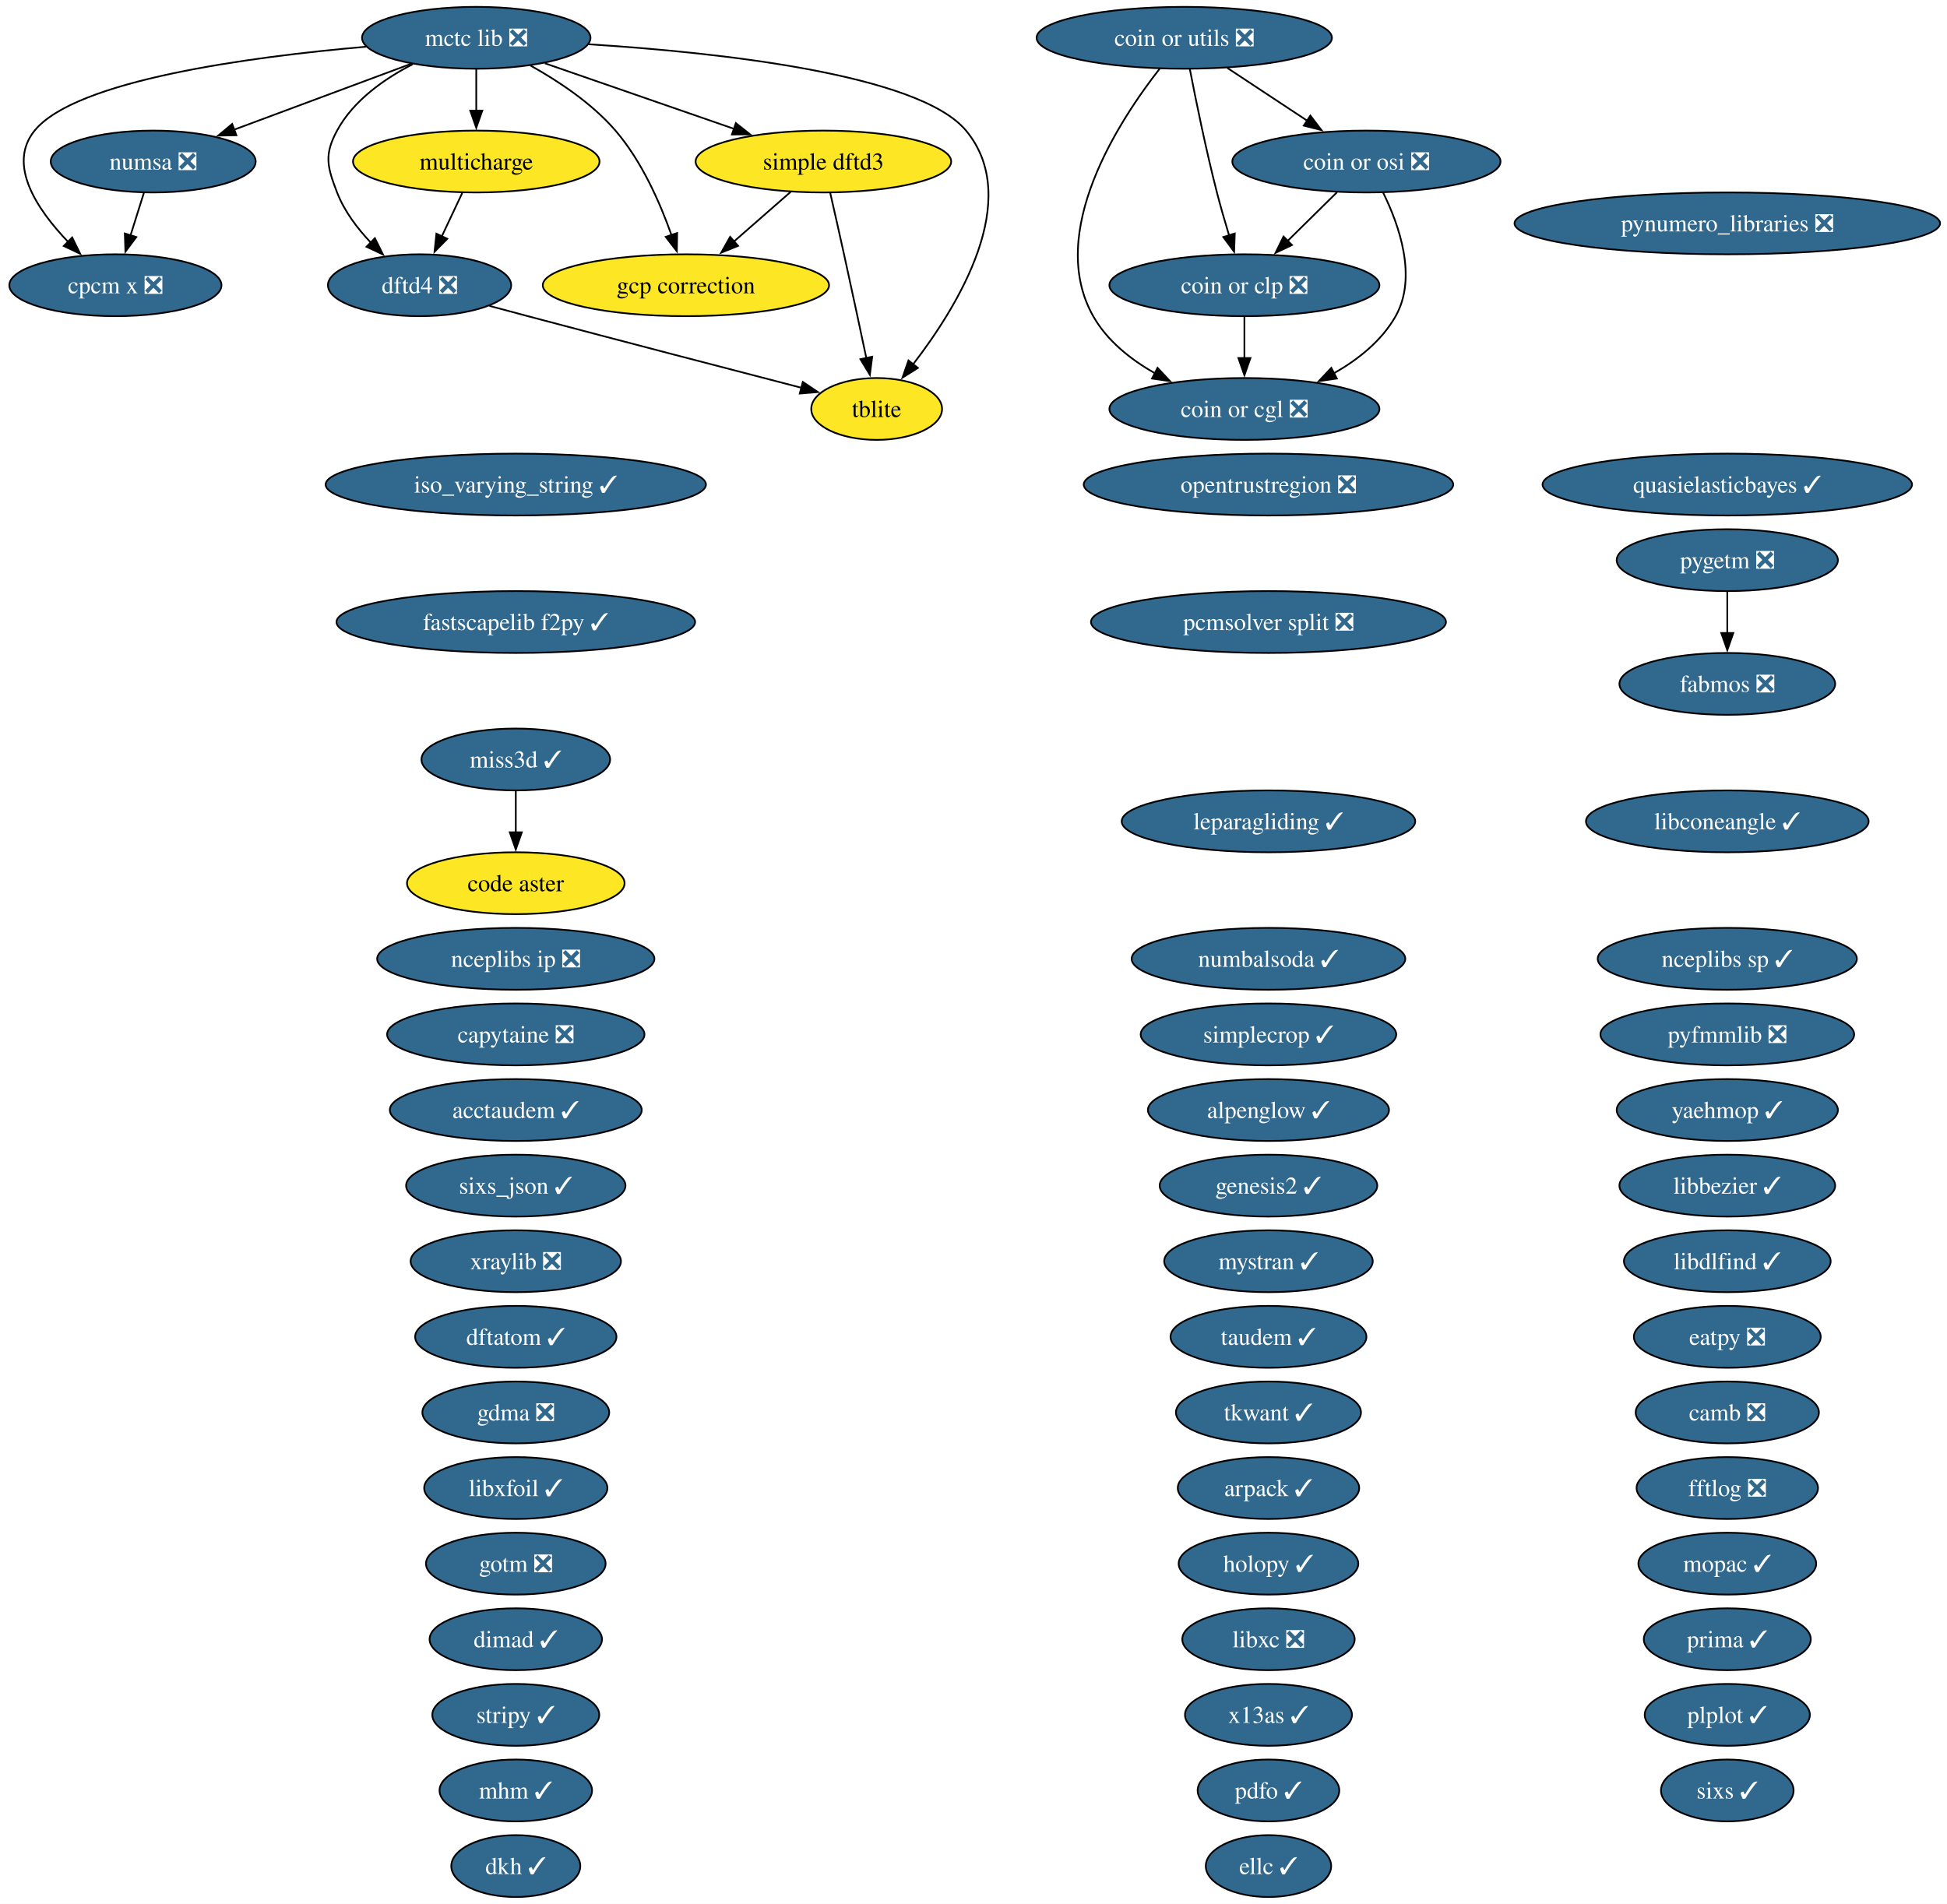
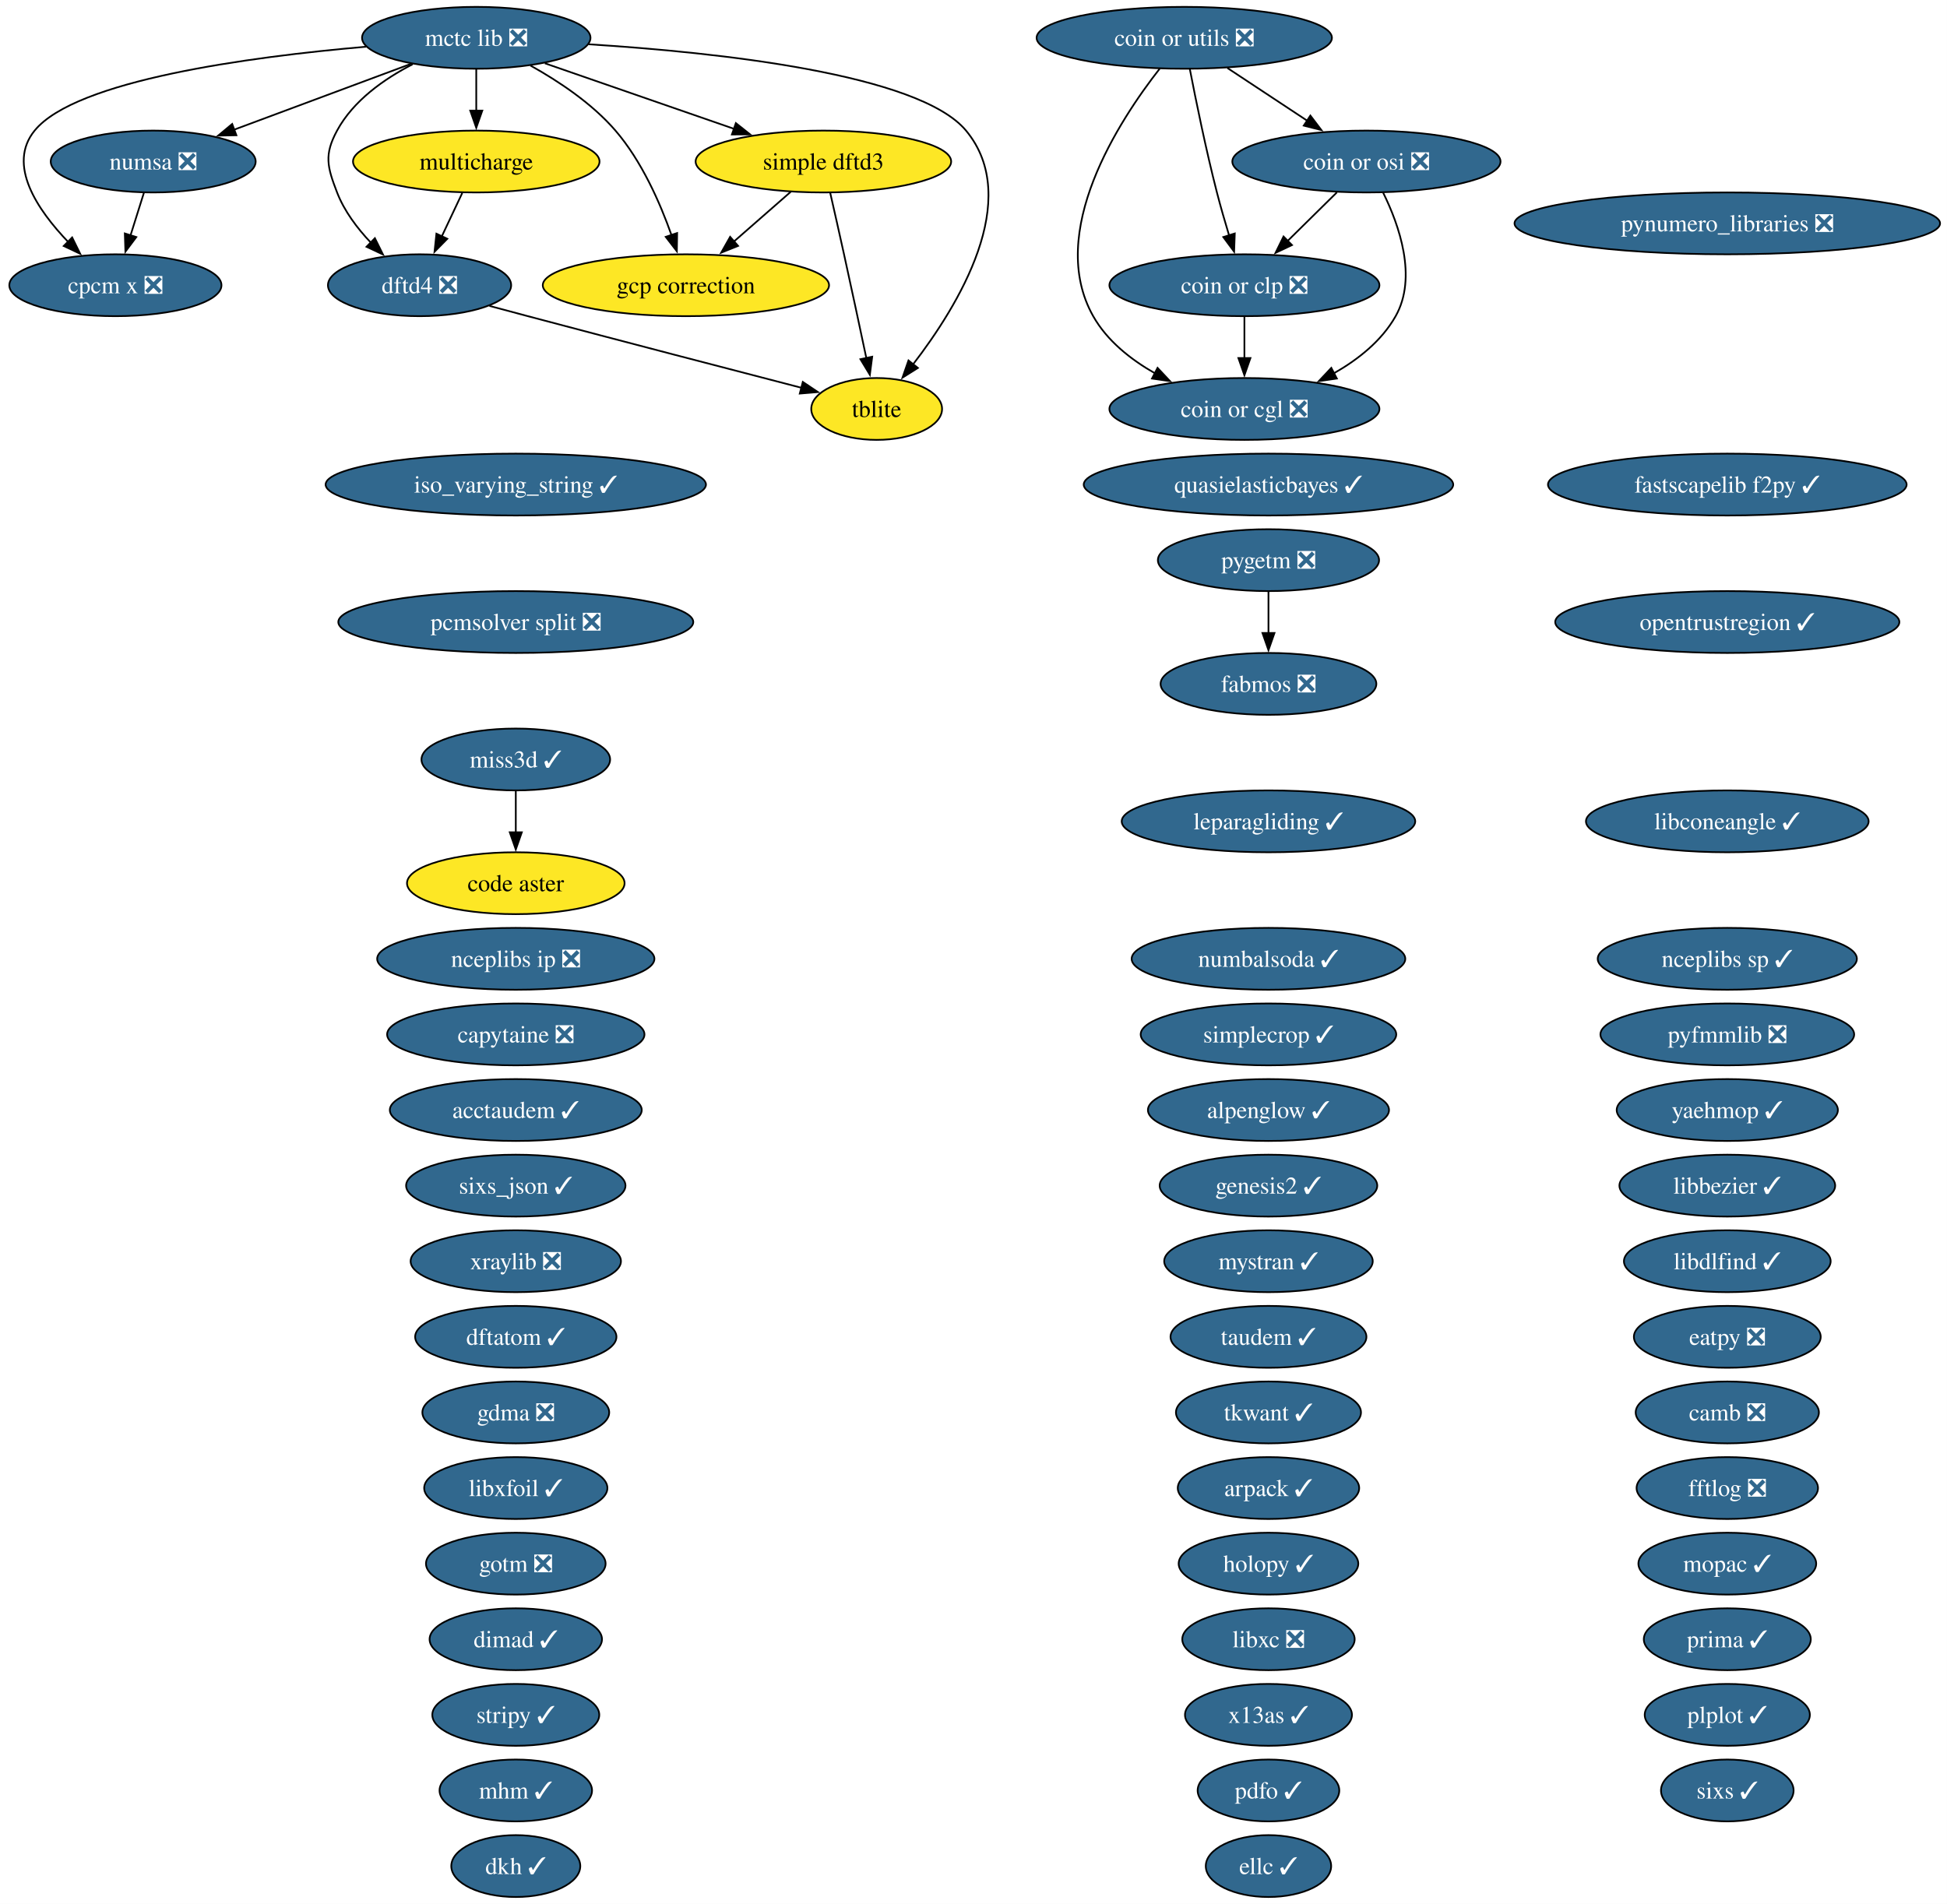
<svg xmlns="http://www.w3.org/2000/svg" xmlns:xlink="http://www.w3.org/1999/xlink" width="1133pt" height="1108pt" viewBox="0.00 0.00 1133.00 1108.00">
  <g id="graph0" class="graph" transform="scale(1 1) rotate(0) translate(4 1104)">
    <polygon fill="white" stroke="none" points="-4,4 -4,-1104 1128.96,-1104 1128.96,4 -4,4" />
    <g id="node1" class="node">
      <g id="a_node1">
        <a xlink:href="https://github.com/conda-forge/acctaudem-feedstock/pull/18" xlink:title="acctaudem ✓">
          <ellipse fill="#31688e" stroke="black" cx="296.15" cy="-458" rx="73.3" ry="18" />
          <text xml:space="preserve" text-anchor="middle" x="296.15" y="-453.32" font-family="Times,serif" font-size="14.00" fill="white">acctaudem ✓</text>
        </a>
      </g>
    </g>
    <g id="node2" class="node">
      <g id="a_node2">
        <a xlink:href="https://github.com/conda-forge/alpenglow-feedstock/pull/50" xlink:title="alpenglow ✓">
          <ellipse fill="#31688e" stroke="black" cx="734.15" cy="-458" rx="70.15" ry="18" />
          <text xml:space="preserve" text-anchor="middle" x="734.15" y="-453.32" font-family="Times,serif" font-size="14.00" fill="white">alpenglow ✓</text>
        </a>
      </g>
    </g>
    <g id="node3" class="node">
      <g id="a_node3">
        <a xlink:href="https://github.com/conda-forge/arpack-feedstock/pull/55" xlink:title="arpack ✓">
          <ellipse fill="#31688e" stroke="black" cx="734.15" cy="-238" rx="52.79" ry="18" />
          <text xml:space="preserve" text-anchor="middle" x="734.15" y="-233.32" font-family="Times,serif" font-size="14.00" fill="white">arpack ✓</text>
        </a>
      </g>
    </g>
    <g id="node4" class="node">
      <g id="a_node4">
        <a xlink:href="https://github.com/conda-forge/camb-feedstock/pull/69" xlink:title="camb ❎">
          <ellipse fill="#31688e" stroke="black" cx="1001.15" cy="-282" rx="53.31" ry="18" />
          <text xml:space="preserve" text-anchor="middle" x="1001.15" y="-277.32" font-family="Times,serif" font-size="14.00" fill="white">camb ❎</text>
        </a>
      </g>
    </g>
    <g id="node5" class="node">
      <g id="a_node5">
        <a xlink:href="https://github.com/conda-forge/capytaine-feedstock/pull/50" xlink:title="capytaine ❎">
          <ellipse fill="#31688e" stroke="black" cx="296.15" cy="-502" rx="74.88" ry="18" />
          <text xml:space="preserve" text-anchor="middle" x="296.15" y="-497.32" font-family="Times,serif" font-size="14.00" fill="white">capytaine ❎</text>
        </a>
      </g>
    </g>
    <g id="node6" class="node">
      <g id="a_node6">
        <a xlink:href="https://github.com/conda-forge/code-aster-feedstock" xlink:title="code aster">
          <ellipse fill="#fde725" stroke="black" cx="296.15" cy="-590" rx="63.31" ry="18" />
          <text xml:space="preserve" text-anchor="middle" x="296.15" y="-585.33" font-family="Times,serif" font-size="14.00">code aster</text>
        </a>
      </g>
    </g>
    <g id="node7" class="node">
      <g id="a_node7">
        <a xlink:href="https://github.com/conda-forge/coin-or-cgl-feedstock/pull/30" xlink:title="coin or cgl ❎">
          <ellipse fill="#31688e" stroke="black" cx="720.15" cy="-866" rx="78.57" ry="18" />
          <text xml:space="preserve" text-anchor="middle" x="720.15" y="-861.33" font-family="Times,serif" font-size="14.00" fill="white">coin or cgl ❎</text>
        </a>
      </g>
    </g>
    <g id="node8" class="node">
      <g id="a_node8">
        <a xlink:href="https://github.com/conda-forge/coin-or-clp-feedstock/pull/28" xlink:title="coin or clp ❎">
          <ellipse fill="#31688e" stroke="black" cx="720.15" cy="-938" rx="78.57" ry="18" />
          <text xml:space="preserve" text-anchor="middle" x="720.15" y="-933.33" font-family="Times,serif" font-size="14.00" fill="white">coin or clp ❎</text>
        </a>
      </g>
    </g>
    <g id="edge1" class="edge">
      <path fill="none" stroke="black" d="M720.15,-919.7C720.15,-912.41 720.15,-903.73 720.15,-895.54" />
      <polygon fill="black" stroke="black" points="723.65,-895.62 720.15,-885.62 716.65,-895.62 723.65,-895.62" />
    </g>
    <g id="node9" class="node">
      <g id="a_node9">
        <a xlink:href="https://github.com/conda-forge/coin-or-osi-feedstock/pull/25" xlink:title="coin or osi ❎">
          <ellipse fill="#31688e" stroke="black" cx="791.15" cy="-1010" rx="78.04" ry="18" />
          <text xml:space="preserve" text-anchor="middle" x="791.15" y="-1005.33" font-family="Times,serif" font-size="14.00" fill="white">coin or osi ❎</text>
        </a>
      </g>
    </g>
    <g id="edge2" class="edge">
      <path fill="none" stroke="black" d="M800.91,-991.82C810.17,-973.04 820.92,-942.6 808.15,-920 800.03,-905.62 786.26,-894.71 772,-886.63" />
      <polygon fill="black" stroke="black" points="773.94,-883.7 763.45,-882.19 770.71,-889.91 773.94,-883.7" />
    </g>
    <g id="edge3" class="edge">
      <path fill="none" stroke="black" d="M773.97,-992.05C765.33,-983.54 754.71,-973.07 745.19,-963.68" />
      <polygon fill="black" stroke="black" points="747.84,-961.38 738.26,-956.85 742.92,-966.36 747.84,-961.38" />
    </g>
    <g id="node10" class="node">
      <g id="a_node10">
        <a xlink:href="https://github.com/conda-forge/coin-or-utils-feedstock/pull/41" xlink:title="coin or utils ❎">
          <ellipse fill="#31688e" stroke="black" cx="685.15" cy="-1082" rx="85.93" ry="18" />
          <text xml:space="preserve" text-anchor="middle" x="685.15" y="-1077.33" font-family="Times,serif" font-size="14.00" fill="white">coin or utils ❎</text>
        </a>
      </g>
    </g>
    <g id="edge4" class="edge">
      <path fill="none" stroke="black" d="M670.92,-1064.12C647.16,-1033.78 604.65,-968.68 632.15,-920 640.28,-905.62 654.05,-894.71 668.31,-886.63" />
      <polygon fill="black" stroke="black" points="669.6,-889.91 676.85,-882.19 666.37,-883.7 669.6,-889.91" />
    </g>
    <g id="edge5" class="edge">
      <path fill="none" stroke="black" d="M688.38,-1063.84C691.86,-1045.84 697.78,-1016.79 704.15,-992 706.27,-983.78 708.83,-974.91 711.28,-966.84" />
      <polygon fill="black" stroke="black" points="714.54,-968.12 714.16,-957.53 707.86,-966.05 714.54,-968.12" />
    </g>
    <g id="edge6" class="edge">
      <path fill="none" stroke="black" d="M710.27,-1064.41C724.13,-1055.26 741.55,-1043.76 756.67,-1033.77" />
      <polygon fill="black" stroke="black" points="758.53,-1036.74 764.95,-1028.3 754.68,-1030.89 758.53,-1036.74" />
    </g>
    <g id="node11" class="node">
      <g id="a_node11">
        <a xlink:href="https://github.com/conda-forge/cpcm-x-feedstock/pull/2" xlink:title="cpcm x ❎">
          <ellipse fill="#31688e" stroke="black" cx="63.15" cy="-938" rx="61.73" ry="18" />
          <text xml:space="preserve" text-anchor="middle" x="63.15" y="-933.33" font-family="Times,serif" font-size="14.00" fill="white">cpcm x ❎</text>
        </a>
      </g>
    </g>
    <g id="node12" class="node">
      <g id="a_node12">
        <a xlink:href="https://github.com/conda-forge/dftatom-feedstock/pull/7" xlink:title="dftatom ✓">
          <ellipse fill="#31688e" stroke="black" cx="296.15" cy="-326" rx="58.57" ry="18" />
          <text xml:space="preserve" text-anchor="middle" x="296.15" y="-321.32" font-family="Times,serif" font-size="14.00" fill="white">dftatom ✓</text>
        </a>
      </g>
    </g>
    <g id="node13" class="node">
      <g id="a_node13">
        <a xlink:href="https://github.com/conda-forge/dftd4-feedstock/pull/38" xlink:title="dftd4 ❎">
          <ellipse fill="#31688e" stroke="black" cx="240.15" cy="-938" rx="53.31" ry="18" />
          <text xml:space="preserve" text-anchor="middle" x="240.15" y="-933.33" font-family="Times,serif" font-size="14.00" fill="white">dftd4 ❎</text>
        </a>
      </g>
    </g>
    <g id="node58" class="node">
      <g id="a_node58">
        <a xlink:href="https://github.com/conda-forge/tblite-feedstock" xlink:title="tblite">
          <ellipse fill="#fde725" stroke="black" cx="506.15" cy="-866" rx="38.06" ry="18" />
          <text xml:space="preserve" text-anchor="middle" x="506.15" y="-861.33" font-family="Times,serif" font-size="14.00">tblite</text>
        </a>
      </g>
    </g>
    <g id="edge7" class="edge">
      <path fill="none" stroke="black" d="M280.81,-925.98C288.24,-923.98 295.93,-921.92 303.15,-920 358.02,-905.44 421.32,-888.96 462.45,-878.3" />
      <polygon fill="black" stroke="black" points="463.17,-881.73 471.97,-875.83 461.41,-874.95 463.17,-881.73" />
    </g>
    <g id="node14" class="node">
      <g id="a_node14">
        <a xlink:href="https://github.com/conda-forge/dimad-feedstock/pull/7" xlink:title="dimad ✓">
          <ellipse fill="#31688e" stroke="black" cx="296.15" cy="-150" rx="50.16" ry="18" />
          <text xml:space="preserve" text-anchor="middle" x="296.15" y="-145.32" font-family="Times,serif" font-size="14.00" fill="white">dimad ✓</text>
        </a>
      </g>
    </g>
    <g id="node15" class="node">
      <g id="a_node15">
        <a xlink:href="https://github.com/conda-forge/dkh-feedstock/pull/8" xlink:title="dkh ✓">
          <ellipse fill="#31688e" stroke="black" cx="296.15" cy="-18" rx="37.53" ry="18" />
          <text xml:space="preserve" text-anchor="middle" x="296.15" y="-13.32" font-family="Times,serif" font-size="14.00" fill="white">dkh ✓</text>
        </a>
      </g>
    </g>
    <g id="node16" class="node">
      <g id="a_node16">
        <a xlink:href="https://github.com/conda-forge/eatpy-feedstock/pull/11" xlink:title="eatpy ❎">
          <ellipse fill="#31688e" stroke="black" cx="1001.15" cy="-326" rx="54.36" ry="18" />
          <text xml:space="preserve" text-anchor="middle" x="1001.15" y="-321.32" font-family="Times,serif" font-size="14.00" fill="white">eatpy ❎</text>
        </a>
      </g>
    </g>
    <g id="node17" class="node">
      <g id="a_node17">
        <a xlink:href="https://github.com/conda-forge/ellc-feedstock/pull/18" xlink:title="ellc ✓">
          <ellipse fill="#31688e" stroke="black" cx="734.15" cy="-18" rx="36.48" ry="18" />
          <text xml:space="preserve" text-anchor="middle" x="734.15" y="-13.32" font-family="Times,serif" font-size="14.00" fill="white">ellc ✓</text>
        </a>
      </g>
    </g>
    <g id="node18" class="node">
      <g id="a_node18">
        <a xlink:href="https://github.com/conda-forge/fabmos-feedstock/pull/13" xlink:title="fabmos ❎">
-           <ellipse fill="#31688e" stroke="black" cx="1001.15" cy="-706" rx="62.78" ry="18" />
-           <text xml:space="preserve" text-anchor="middle" x="1001.15" y="-701.33" font-family="Times,serif" font-size="14.00" fill="white">fabmos ❎</text>
+           <ellipse fill="#31688e" stroke="black" cx="734.15" cy="-706" rx="62.78" ry="18" />
+           <text xml:space="preserve" text-anchor="middle" x="734.15" y="-701.33" font-family="Times,serif" font-size="14.00" fill="white">fabmos ❎</text>
        </a>
      </g>
    </g>
    <g id="node19" class="node">
      <g id="a_node19">
        <a xlink:href="https://github.com/conda-forge/fastscapelib-f2py-feedstock/pull/31" xlink:title="fastscapelib f2py ✓">
-           <ellipse fill="#31688e" stroke="black" cx="296.15" cy="-742" rx="104.35" ry="18" />
-           <text xml:space="preserve" text-anchor="middle" x="296.15" y="-737.33" font-family="Times,serif" font-size="14.00" fill="white">fastscapelib f2py ✓</text>
+           <ellipse fill="#31688e" stroke="black" cx="1001.15" cy="-822" rx="104.35" ry="18" />
+           <text xml:space="preserve" text-anchor="middle" x="1001.15" y="-817.33" font-family="Times,serif" font-size="14.00" fill="white">fastscapelib f2py ✓</text>
        </a>
      </g>
    </g>
    <g id="node20" class="node">
      <g id="a_node20">
        <a xlink:href="https://github.com/conda-forge/fftlog-feedstock/pull/23" xlink:title="fftlog ❎">
          <ellipse fill="#31688e" stroke="black" cx="1001.15" cy="-238" rx="52.79" ry="18" />
          <text xml:space="preserve" text-anchor="middle" x="1001.15" y="-233.32" font-family="Times,serif" font-size="14.00" fill="white">fftlog ❎</text>
        </a>
      </g>
    </g>
    <g id="node21" class="node">
      <g id="a_node21">
        <a xlink:href="https://github.com/conda-forge/gcp-correction-feedstock" xlink:title="gcp correction">
          <ellipse fill="#fde725" stroke="black" cx="395.15" cy="-938" rx="83.3" ry="18" />
          <text xml:space="preserve" text-anchor="middle" x="395.15" y="-933.33" font-family="Times,serif" font-size="14.00">gcp correction</text>
        </a>
      </g>
    </g>
    <g id="node22" class="node">
      <g id="a_node22">
        <a xlink:href="https://github.com/conda-forge/gdma-feedstock/pull/20" xlink:title="gdma ❎">
          <ellipse fill="#31688e" stroke="black" cx="296.15" cy="-282" rx="54.36" ry="18" />
          <text xml:space="preserve" text-anchor="middle" x="296.15" y="-277.32" font-family="Times,serif" font-size="14.00" fill="white">gdma ❎</text>
        </a>
      </g>
    </g>
    <g id="node23" class="node">
      <g id="a_node23">
        <a xlink:href="https://github.com/conda-forge/genesis2-feedstock/pull/13" xlink:title="genesis2 ✓">
          <ellipse fill="#31688e" stroke="black" cx="734.15" cy="-414" rx="63.31" ry="18" />
          <text xml:space="preserve" text-anchor="middle" x="734.15" y="-409.32" font-family="Times,serif" font-size="14.00" fill="white">genesis2 ✓</text>
        </a>
      </g>
    </g>
    <g id="node24" class="node">
      <g id="a_node24">
        <a xlink:href="https://github.com/conda-forge/gotm-feedstock/pull/11" xlink:title="gotm ❎">
          <ellipse fill="#31688e" stroke="black" cx="296.15" cy="-194" rx="52.26" ry="18" />
          <text xml:space="preserve" text-anchor="middle" x="296.15" y="-189.32" font-family="Times,serif" font-size="14.00" fill="white">gotm ❎</text>
        </a>
      </g>
    </g>
    <g id="node25" class="node">
      <g id="a_node25">
        <a xlink:href="https://github.com/conda-forge/holopy-feedstock/pull/45" xlink:title="holopy ✓">
          <ellipse fill="#31688e" stroke="black" cx="734.15" cy="-194" rx="52.26" ry="18" />
          <text xml:space="preserve" text-anchor="middle" x="734.15" y="-189.32" font-family="Times,serif" font-size="14.00" fill="white">holopy ✓</text>
        </a>
      </g>
    </g>
    <g id="node26" class="node">
      <g id="a_node26">
        <a xlink:href="https://github.com/conda-forge/iso_varying_string-feedstock/pull/11" xlink:title="iso_varying_string ✓">
          <ellipse fill="#31688e" stroke="black" cx="296.15" cy="-822" rx="110.66" ry="18" />
          <text xml:space="preserve" text-anchor="middle" x="296.15" y="-817.33" font-family="Times,serif" font-size="14.00" fill="white">iso_varying_string ✓</text>
        </a>
      </g>
    </g>
    <g id="node27" class="node">
      <g id="a_node27">
        <a xlink:href="https://github.com/conda-forge/leparagliding-feedstock/pull/16" xlink:title="leparagliding ✓">
          <ellipse fill="#31688e" stroke="black" cx="734.15" cy="-626" rx="85.41" ry="18" />
          <text xml:space="preserve" text-anchor="middle" x="734.15" y="-621.33" font-family="Times,serif" font-size="14.00" fill="white">leparagliding ✓</text>
        </a>
      </g>
    </g>
    <g id="node28" class="node">
      <g id="a_node28">
        <a xlink:href="https://github.com/conda-forge/libbezier-feedstock/pull/13" xlink:title="libbezier ✓">
          <ellipse fill="#31688e" stroke="black" cx="1001.15" cy="-414" rx="62.78" ry="18" />
          <text xml:space="preserve" text-anchor="middle" x="1001.15" y="-409.32" font-family="Times,serif" font-size="14.00" fill="white">libbezier ✓</text>
        </a>
      </g>
    </g>
    <g id="node29" class="node">
      <g id="a_node29">
        <a xlink:href="https://github.com/conda-forge/libconeangle-feedstock/pull/11" xlink:title="libconeangle ✓">
          <ellipse fill="#31688e" stroke="black" cx="1001.15" cy="-626" rx="82.25" ry="18" />
          <text xml:space="preserve" text-anchor="middle" x="1001.15" y="-621.33" font-family="Times,serif" font-size="14.00" fill="white">libconeangle ✓</text>
        </a>
      </g>
    </g>
    <g id="node30" class="node">
      <g id="a_node30">
        <a xlink:href="https://github.com/conda-forge/libdlfind-feedstock/pull/10" xlink:title="libdlfind ✓">
          <ellipse fill="#31688e" stroke="black" cx="1001.15" cy="-370" rx="60.15" ry="18" />
          <text xml:space="preserve" text-anchor="middle" x="1001.15" y="-365.32" font-family="Times,serif" font-size="14.00" fill="white">libdlfind ✓</text>
        </a>
      </g>
    </g>
    <g id="node31" class="node">
      <g id="a_node31">
        <a xlink:href="https://github.com/conda-forge/libxc-feedstock/pull/81" xlink:title="libxc ❎">
          <ellipse fill="#31688e" stroke="black" cx="734.15" cy="-150" rx="50.16" ry="18" />
          <text xml:space="preserve" text-anchor="middle" x="734.15" y="-145.32" font-family="Times,serif" font-size="14.00" fill="white">libxc ❎</text>
        </a>
      </g>
    </g>
    <g id="node32" class="node">
      <g id="a_node32">
        <a xlink:href="https://github.com/conda-forge/libxfoil-feedstock/pull/19" xlink:title="libxfoil ✓">
          <ellipse fill="#31688e" stroke="black" cx="296.15" cy="-238" rx="53.31" ry="18" />
          <text xml:space="preserve" text-anchor="middle" x="296.15" y="-233.32" font-family="Times,serif" font-size="14.00" fill="white">libxfoil ✓</text>
        </a>
      </g>
    </g>
    <g id="node33" class="node">
      <g id="a_node33">
        <a xlink:href="https://github.com/conda-forge/mctc-lib-feedstock/pull/33" xlink:title="mctc lib ❎">
          <ellipse fill="#31688e" stroke="black" cx="273.15" cy="-1082" rx="66.47" ry="18" />
          <text xml:space="preserve" text-anchor="middle" x="273.15" y="-1077.33" font-family="Times,serif" font-size="14.00" fill="white">mctc lib ❎</text>
        </a>
      </g>
    </g>
    <g id="edge8" class="edge">
      <path fill="none" stroke="black" d="M209.05,-1076.82C141.01,-1070.9 40.04,-1057.31 16.15,-1028 0,-1008.18 17.67,-981.93 35.78,-963.09" />
      <polygon fill="black" stroke="black" points="37.99,-965.82 42.66,-956.31 33.08,-960.84 37.99,-965.82" />
    </g>
    <g id="edge9" class="edge">
      <path fill="none" stroke="black" d="M236.14,-1066.61C219.53,-1058.07 201.59,-1045.44 192.15,-1028 184.54,-1013.93 186.4,-1006.93 192.15,-992 196.33,-981.17 203.86,-971.18 211.74,-962.86" />
      <polygon fill="black" stroke="black" points="214.16,-965.38 218.86,-955.89 209.27,-960.38 214.16,-965.38" />
    </g>
    <g id="edge10" class="edge">
      <path fill="none" stroke="black" d="M304.7,-1065.85C321.12,-1056.71 340.55,-1043.78 354.15,-1028 369.42,-1010.29 380.12,-985.93 386.75,-967.18" />
      <polygon fill="black" stroke="black" points="390.04,-968.37 389.87,-957.77 383.4,-966.16 390.04,-968.37" />
    </g>
    <g id="node37" class="node">
      <g id="a_node37">
        <a xlink:href="https://github.com/conda-forge/multicharge-feedstock" xlink:title="multicharge">
          <ellipse fill="#fde725" stroke="black" cx="273.15" cy="-1010" rx="71.73" ry="18" />
          <text xml:space="preserve" text-anchor="middle" x="273.15" y="-1005.33" font-family="Times,serif" font-size="14.00">multicharge</text>
        </a>
      </g>
    </g>
    <g id="edge11" class="edge">
      <path fill="none" stroke="black" d="M273.15,-1063.7C273.15,-1056.41 273.15,-1047.73 273.15,-1039.54" />
      <polygon fill="black" stroke="black" points="276.65,-1039.62 273.15,-1029.62 269.65,-1039.62 276.65,-1039.62" />
    </g>
    <g id="node42" class="node">
      <g id="a_node42">
        <a xlink:href="https://github.com/conda-forge/numsa-feedstock/pull/2" xlink:title="numsa ❎">
          <ellipse fill="#31688e" stroke="black" cx="85.15" cy="-1010" rx="59.63" ry="18" />
          <text xml:space="preserve" text-anchor="middle" x="85.15" y="-1005.33" font-family="Times,serif" font-size="14.00" fill="white">numsa ❎</text>
        </a>
      </g>
    </g>
    <g id="edge12" class="edge">
      <path fill="none" stroke="black" d="M235.11,-1066.83C205.32,-1055.74 163.75,-1040.26 131.93,-1028.42" />
      <polygon fill="black" stroke="black" points="133.56,-1025.29 122.96,-1025.08 131.11,-1031.85 133.56,-1025.29" />
    </g>
    <g id="node52" class="node">
      <g id="a_node52">
        <a xlink:href="https://github.com/conda-forge/simple-dftd3-feedstock" xlink:title="simple dftd3">
          <ellipse fill="#fde725" stroke="black" cx="475.15" cy="-1010" rx="74.36" ry="18" />
          <text xml:space="preserve" text-anchor="middle" x="475.15" y="-1005.33" font-family="Times,serif" font-size="14.00">simple dftd3</text>
        </a>
      </g>
    </g>
    <g id="edge13" class="edge">
      <path fill="none" stroke="black" d="M313.06,-1067.17C344.6,-1056.24 388.87,-1040.9 423.18,-1029.01" />
      <polygon fill="black" stroke="black" points="424.21,-1032.36 432.51,-1025.78 421.92,-1025.74 424.21,-1032.36" />
    </g>
    <g id="edge14" class="edge">
      <path fill="none" stroke="black" d="M338.44,-1078.23C413.76,-1073.51 530.77,-1060.95 558.15,-1028 591.45,-987.94 553.67,-926.13 527.3,-891.92" />
      <polygon fill="black" stroke="black" points="530.14,-889.87 521.18,-884.23 524.67,-894.23 530.14,-889.87" />
    </g>
    <g id="node34" class="node">
      <g id="a_node34">
        <a xlink:href="https://github.com/conda-forge/mhm-feedstock/pull/29" xlink:title="mhm ✓">
          <ellipse fill="#31688e" stroke="black" cx="296.15" cy="-62" rx="44.37" ry="18" />
          <text xml:space="preserve" text-anchor="middle" x="296.15" y="-57.33" font-family="Times,serif" font-size="14.00" fill="white">mhm ✓</text>
        </a>
      </g>
    </g>
    <g id="node35" class="node">
      <g id="a_node35">
        <a xlink:href="https://github.com/conda-forge/miss3d-feedstock/pull/11" xlink:title="miss3d ✓">
          <ellipse fill="#31688e" stroke="black" cx="296.15" cy="-662" rx="54.89" ry="18" />
          <text xml:space="preserve" text-anchor="middle" x="296.15" y="-657.33" font-family="Times,serif" font-size="14.00" fill="white">miss3d ✓</text>
        </a>
      </g>
    </g>
    <g id="edge15" class="edge">
      <path fill="none" stroke="black" d="M296.15,-643.7C296.15,-636.41 296.15,-627.73 296.15,-619.54" />
      <polygon fill="black" stroke="black" points="299.65,-619.62 296.15,-609.62 292.65,-619.62 299.65,-619.62" />
    </g>
    <g id="node36" class="node">
      <g id="a_node36">
        <a xlink:href="https://github.com/conda-forge/mopac-feedstock/pull/26" xlink:title="mopac ✓">
          <ellipse fill="#31688e" stroke="black" cx="1001.15" cy="-194" rx="51.73" ry="18" />
          <text xml:space="preserve" text-anchor="middle" x="1001.15" y="-189.32" font-family="Times,serif" font-size="14.00" fill="white">mopac ✓</text>
        </a>
      </g>
    </g>
    <g id="edge16" class="edge">
      <path fill="none" stroke="black" d="M265,-991.7C261.4,-984.07 257.08,-974.92 253.07,-966.4" />
      <polygon fill="black" stroke="black" points="256.29,-965.03 248.86,-957.47 249.96,-968.01 256.29,-965.03" />
    </g>
    <g id="node38" class="node">
      <g id="a_node38">
        <a xlink:href="https://github.com/conda-forge/mystran-feedstock/pull/10" xlink:title="mystran ✓">
          <ellipse fill="#31688e" stroke="black" cx="734.15" cy="-370" rx="60.68" ry="18" />
          <text xml:space="preserve" text-anchor="middle" x="734.15" y="-365.32" font-family="Times,serif" font-size="14.00" fill="white">mystran ✓</text>
        </a>
      </g>
    </g>
    <g id="node39" class="node">
      <g id="a_node39">
        <a xlink:href="https://github.com/conda-forge/nceplibs-ip-feedstock/pull/18" xlink:title="nceplibs ip ❎">
          <ellipse fill="#31688e" stroke="black" cx="296.15" cy="-546" rx="80.67" ry="18" />
          <text xml:space="preserve" text-anchor="middle" x="296.15" y="-541.33" font-family="Times,serif" font-size="14.00" fill="white">nceplibs ip ❎</text>
        </a>
      </g>
    </g>
    <g id="node40" class="node">
      <g id="a_node40">
        <a xlink:href="https://github.com/conda-forge/nceplibs-sp-feedstock/pull/10" xlink:title="nceplibs sp ✓">
          <ellipse fill="#31688e" stroke="black" cx="1001.15" cy="-546" rx="75.41" ry="18" />
          <text xml:space="preserve" text-anchor="middle" x="1001.15" y="-541.33" font-family="Times,serif" font-size="14.00" fill="white">nceplibs sp ✓</text>
        </a>
      </g>
    </g>
    <g id="node41" class="node">
      <g id="a_node41">
        <a xlink:href="https://github.com/conda-forge/numbalsoda-feedstock/pull/17" xlink:title="numbalsoda ✓">
          <ellipse fill="#31688e" stroke="black" cx="734.15" cy="-546" rx="79.62" ry="18" />
          <text xml:space="preserve" text-anchor="middle" x="734.15" y="-541.33" font-family="Times,serif" font-size="14.00" fill="white">numbalsoda ✓</text>
        </a>
      </g>
    </g>
    <g id="edge17" class="edge">
      <path fill="none" stroke="black" d="M79.71,-991.7C77.37,-984.24 74.57,-975.32 71.94,-966.97" />
      <polygon fill="black" stroke="black" points="75.32,-966.04 68.98,-957.55 68.64,-968.14 75.32,-966.04" />
    </g>
    <g id="node43" class="node">
      <g id="a_node43">
-         <a xlink:href="https://github.com/conda-forge/opentrustregion-feedstock/pull/10" xlink:title="opentrustregion ❎">
-           <ellipse fill="#31688e" stroke="black" cx="734.15" cy="-822" rx="107.5" ry="18" />
-           <text xml:space="preserve" text-anchor="middle" x="734.15" y="-817.33" font-family="Times,serif" font-size="14.00" fill="white">opentrustregion ❎</text>
+         <a xlink:href="https://github.com/conda-forge/opentrustregion-feedstock/pull/10" xlink:title="opentrustregion ✓">
+           <ellipse fill="#31688e" stroke="black" cx="1001.15" cy="-742" rx="100.14" ry="18" />
+           <text xml:space="preserve" text-anchor="middle" x="1001.15" y="-737.33" font-family="Times,serif" font-size="14.00" fill="white">opentrustregion ✓</text>
        </a>
      </g>
    </g>
    <g id="node44" class="node">
      <g id="a_node44">
        <a xlink:href="https://github.com/conda-forge/pcmsolver-split-feedstock/pull/34" xlink:title="pcmsolver split ❎">
-           <ellipse fill="#31688e" stroke="black" cx="734.15" cy="-742" rx="103.29" ry="18" />
-           <text xml:space="preserve" text-anchor="middle" x="734.15" y="-737.33" font-family="Times,serif" font-size="14.00" fill="white">pcmsolver split ❎</text>
+           <ellipse fill="#31688e" stroke="black" cx="296.15" cy="-742" rx="103.29" ry="18" />
+           <text xml:space="preserve" text-anchor="middle" x="296.15" y="-737.33" font-family="Times,serif" font-size="14.00" fill="white">pcmsolver split ❎</text>
        </a>
      </g>
    </g>
    <g id="node45" class="node">
      <g id="a_node45">
        <a xlink:href="https://github.com/conda-forge/pdfo-feedstock/pull/22" xlink:title="pdfo ✓">
          <ellipse fill="#31688e" stroke="black" cx="734.15" cy="-62" rx="41.21" ry="18" />
          <text xml:space="preserve" text-anchor="middle" x="734.15" y="-57.33" font-family="Times,serif" font-size="14.00" fill="white">pdfo ✓</text>
        </a>
      </g>
    </g>
    <g id="node46" class="node">
      <g id="a_node46">
        <a xlink:href="https://github.com/conda-forge/plplot-feedstock/pull/9" xlink:title="plplot ✓">
          <ellipse fill="#31688e" stroke="black" cx="1001.15" cy="-106" rx="48.05" ry="18" />
          <text xml:space="preserve" text-anchor="middle" x="1001.15" y="-101.33" font-family="Times,serif" font-size="14.00" fill="white">plplot ✓</text>
        </a>
      </g>
    </g>
    <g id="node47" class="node">
      <g id="a_node47">
        <a xlink:href="https://github.com/conda-forge/prima-feedstock/pull/8" xlink:title="prima ✓">
          <ellipse fill="#31688e" stroke="black" cx="1001.15" cy="-150" rx="48.58" ry="18" />
          <text xml:space="preserve" text-anchor="middle" x="1001.15" y="-145.32" font-family="Times,serif" font-size="14.00" fill="white">prima ✓</text>
        </a>
      </g>
    </g>
    <g id="node48" class="node">
      <g id="a_node48">
        <a xlink:href="https://github.com/conda-forge/pyfmmlib-feedstock/pull/50" xlink:title="pyfmmlib ❎">
          <ellipse fill="#31688e" stroke="black" cx="1001.15" cy="-502" rx="73.83" ry="18" />
          <text xml:space="preserve" text-anchor="middle" x="1001.15" y="-497.32" font-family="Times,serif" font-size="14.00" fill="white">pyfmmlib ❎</text>
        </a>
      </g>
    </g>
    <g id="node49" class="node">
      <g id="a_node49">
        <a xlink:href="https://github.com/conda-forge/pygetm-feedstock/pull/44" xlink:title="pygetm ❎">
-           <ellipse fill="#31688e" stroke="black" cx="1001.15" cy="-778" rx="64.36" ry="18" />
-           <text xml:space="preserve" text-anchor="middle" x="1001.15" y="-773.33" font-family="Times,serif" font-size="14.00" fill="white">pygetm ❎</text>
+           <ellipse fill="#31688e" stroke="black" cx="734.15" cy="-778" rx="64.36" ry="18" />
+           <text xml:space="preserve" text-anchor="middle" x="734.15" y="-773.33" font-family="Times,serif" font-size="14.00" fill="white">pygetm ❎</text>
        </a>
      </g>
    </g>
    <g id="edge18" class="edge">
-       <path fill="none" stroke="black" d="M1001.15,-759.7C1001.15,-752.41 1001.15,-743.73 1001.15,-735.54" />
-       <polygon fill="black" stroke="black" points="1004.65,-735.62 1001.15,-725.62 997.65,-735.62 1004.65,-735.62" />
+       <path fill="none" stroke="black" d="M734.15,-759.7C734.15,-752.41 734.15,-743.73 734.15,-735.54" />
+       <polygon fill="black" stroke="black" points="737.65,-735.62 734.15,-725.62 730.65,-735.62 737.65,-735.62" />
    </g>
    <g id="node50" class="node">
      <g id="a_node50">
        <a xlink:href="https://github.com/conda-forge/pynumero_libraries-feedstock/pull/34" xlink:title="pynumero_libraries ❎">
          <ellipse fill="#31688e" stroke="black" cx="1001.15" cy="-974" rx="123.81" ry="18" />
          <text xml:space="preserve" text-anchor="middle" x="1001.15" y="-969.33" font-family="Times,serif" font-size="14.00" fill="white">pynumero_libraries ❎</text>
        </a>
      </g>
    </g>
    <g id="node51" class="node">
      <g id="a_node51">
        <a xlink:href="https://github.com/conda-forge/quasielasticbayes-feedstock/pull/19" xlink:title="quasielasticbayes ✓">
-           <ellipse fill="#31688e" stroke="black" cx="1001.15" cy="-822" rx="107.5" ry="18" />
-           <text xml:space="preserve" text-anchor="middle" x="1001.15" y="-817.33" font-family="Times,serif" font-size="14.00" fill="white">quasielasticbayes ✓</text>
+           <ellipse fill="#31688e" stroke="black" cx="734.15" cy="-822" rx="107.5" ry="18" />
+           <text xml:space="preserve" text-anchor="middle" x="734.15" y="-817.33" font-family="Times,serif" font-size="14.00" fill="white">quasielasticbayes ✓</text>
        </a>
      </g>
    </g>
    <g id="edge19" class="edge">
      <path fill="none" stroke="black" d="M456.19,-992.41C446.28,-983.73 433.95,-972.95 422.97,-963.34" />
      <polygon fill="black" stroke="black" points="425.5,-960.9 415.67,-956.95 420.89,-966.17 425.5,-960.9" />
    </g>
    <g id="edge20" class="edge">
      <path fill="none" stroke="black" d="M479.1,-991.83C481.47,-981.46 484.52,-967.98 487.15,-956 491.59,-935.81 496.46,-913.02 500.15,-895.55" />
      <polygon fill="black" stroke="black" points="503.55,-896.4 502.19,-885.89 496.7,-894.95 503.55,-896.4" />
    </g>
    <g id="node53" class="node">
      <g id="a_node53">
        <a xlink:href="https://github.com/conda-forge/simplecrop-feedstock/pull/4" xlink:title="simplecrop ✓">
          <ellipse fill="#31688e" stroke="black" cx="734.15" cy="-502" rx="74.36" ry="18" />
          <text xml:space="preserve" text-anchor="middle" x="734.15" y="-497.32" font-family="Times,serif" font-size="14.00" fill="white">simplecrop ✓</text>
        </a>
      </g>
    </g>
    <g id="node54" class="node">
      <g id="a_node54">
        <a xlink:href="https://github.com/conda-forge/sixs-feedstock/pull/21" xlink:title="sixs ✓">
          <ellipse fill="#31688e" stroke="black" cx="1001.15" cy="-62" rx="38.58" ry="18" />
          <text xml:space="preserve" text-anchor="middle" x="1001.15" y="-57.33" font-family="Times,serif" font-size="14.00" fill="white">sixs ✓</text>
        </a>
      </g>
    </g>
    <g id="node55" class="node">
      <g id="a_node55">
        <a xlink:href="https://github.com/conda-forge/sixs_json-feedstock/pull/6" xlink:title="sixs_json ✓">
          <ellipse fill="#31688e" stroke="black" cx="296.15" cy="-414" rx="63.83" ry="18" />
          <text xml:space="preserve" text-anchor="middle" x="296.15" y="-409.32" font-family="Times,serif" font-size="14.00" fill="white">sixs_json ✓</text>
        </a>
      </g>
    </g>
    <g id="node56" class="node">
      <g id="a_node56">
        <a xlink:href="https://github.com/conda-forge/stripy-feedstock/pull/25" xlink:title="stripy ✓">
          <ellipse fill="#31688e" stroke="black" cx="296.15" cy="-106" rx="48.58" ry="18" />
          <text xml:space="preserve" text-anchor="middle" x="296.15" y="-101.33" font-family="Times,serif" font-size="14.00" fill="white">stripy ✓</text>
        </a>
      </g>
    </g>
    <g id="node57" class="node">
      <g id="a_node57">
        <a xlink:href="https://github.com/conda-forge/taudem-feedstock/pull/23" xlink:title="taudem ✓">
          <ellipse fill="#31688e" stroke="black" cx="734.15" cy="-326" rx="57" ry="18" />
          <text xml:space="preserve" text-anchor="middle" x="734.15" y="-321.32" font-family="Times,serif" font-size="14.00" fill="white">taudem ✓</text>
        </a>
      </g>
    </g>
    <g id="node59" class="node">
      <g id="a_node59">
        <a xlink:href="https://github.com/conda-forge/tkwant-feedstock/pull/15" xlink:title="tkwant ✓">
          <ellipse fill="#31688e" stroke="black" cx="734.15" cy="-282" rx="53.84" ry="18" />
          <text xml:space="preserve" text-anchor="middle" x="734.15" y="-277.32" font-family="Times,serif" font-size="14.00" fill="white">tkwant ✓</text>
        </a>
      </g>
    </g>
    <g id="node60" class="node">
      <g id="a_node60">
        <a xlink:href="https://github.com/conda-forge/x13as-feedstock/pull/5" xlink:title="x13as ✓">
          <ellipse fill="#31688e" stroke="black" cx="734.15" cy="-106" rx="48.58" ry="18" />
          <text xml:space="preserve" text-anchor="middle" x="734.15" y="-101.33" font-family="Times,serif" font-size="14.00" fill="white">x13as ✓</text>
        </a>
      </g>
    </g>
    <g id="node61" class="node">
      <g id="a_node61">
        <a xlink:href="https://github.com/conda-forge/xraylib-feedstock/pull/67" xlink:title="xraylib ❎">
          <ellipse fill="#31688e" stroke="black" cx="296.15" cy="-370" rx="61.2" ry="18" />
          <text xml:space="preserve" text-anchor="middle" x="296.15" y="-365.32" font-family="Times,serif" font-size="14.00" fill="white">xraylib ❎</text>
        </a>
      </g>
    </g>
    <g id="node62" class="node">
      <g id="a_node62">
        <a xlink:href="https://github.com/conda-forge/yaehmop-feedstock/pull/16" xlink:title="yaehmop ✓">
          <ellipse fill="#31688e" stroke="black" cx="1001.15" cy="-458" rx="64.36" ry="18" />
          <text xml:space="preserve" text-anchor="middle" x="1001.15" y="-453.32" font-family="Times,serif" font-size="14.00" fill="white">yaehmop ✓</text>
        </a>
      </g>
    </g>
  </g>
</svg>
